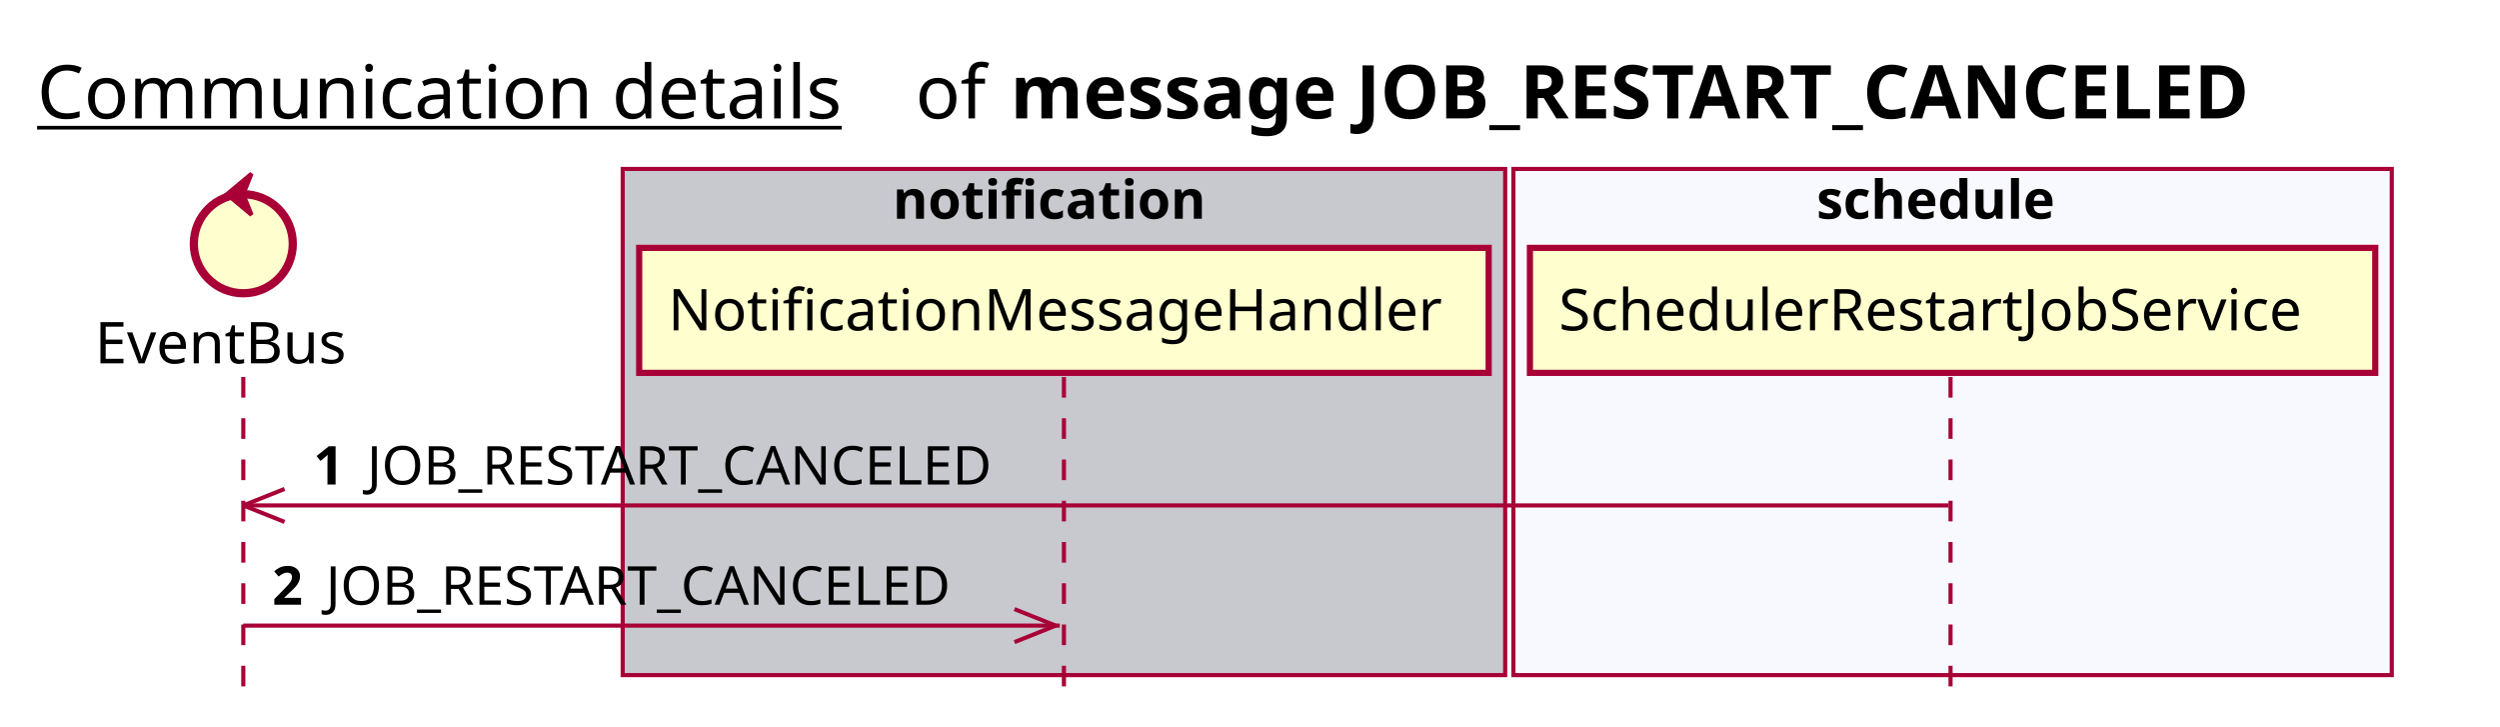
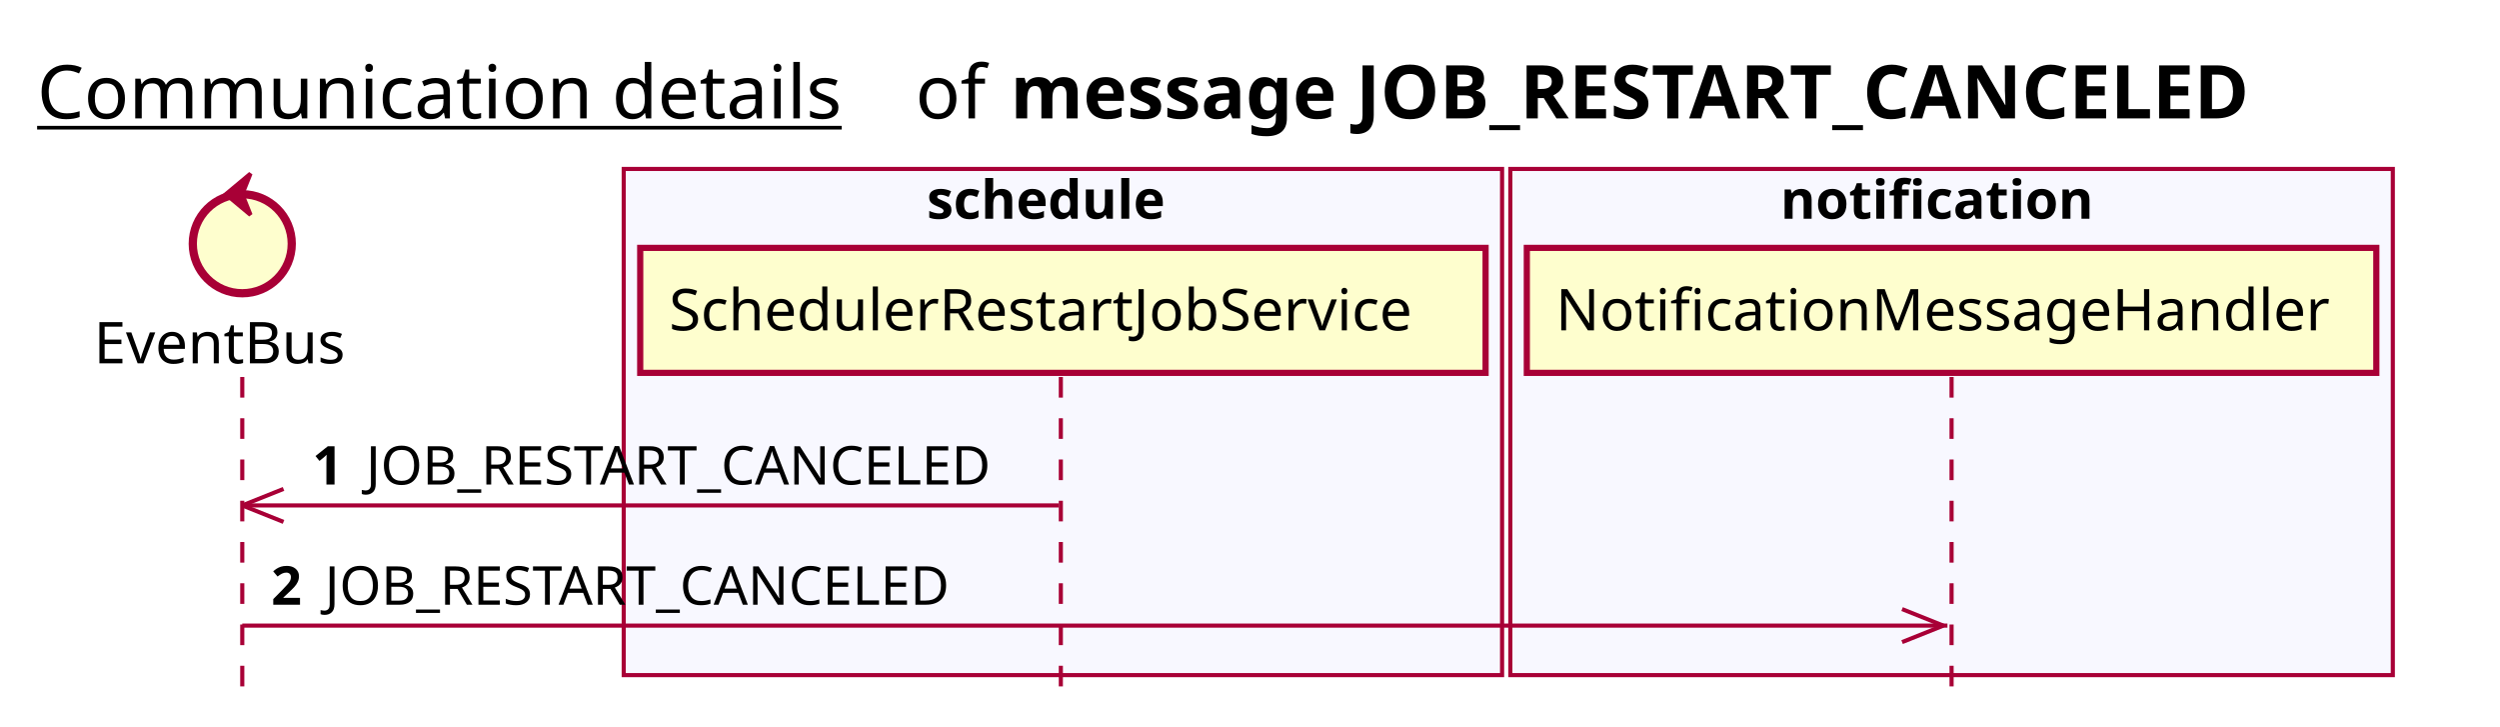
<svg xmlns="http://www.w3.org/2000/svg" contentScriptType="application/ecmascript" contentStyleType="text/css" height="176px" preserveAspectRatio="none" style="width:606px;height:176px;background:#FFFFFF;" version="1.1" viewBox="0 0 606 176" width="606px" zoomAndPan="magnify">
  <defs />
  <g>
    <text fill="#000000" font-family="sans-serif" font-size="18" lengthAdjust="spacing" text-decoration="underline" textLength="201" x="9" y="28.708">Communication details</text>
    <text fill="#000000" font-family="sans-serif" font-size="18" lengthAdjust="spacing" textLength="17" x="222" y="28.708">of</text>
    <text fill="#000000" font-family="sans-serif" font-size="18" font-weight="bold" lengthAdjust="spacing" textLength="345" x="245" y="28.708">message JOB_RESTART_CANCELED</text>
-     <rect fill="#C8C8CF" height="122.695" style="stroke:#A80036;stroke-width:1.0;" width="214" x="151" y="40.953" />
-     <text fill="#000000" font-family="sans-serif" font-size="13" font-weight="bold" lengthAdjust="spacing" textLength="83" x="216.5" y="53.02">notification</text>
-     <rect fill="#F8F8FF" height="122.695" style="stroke:#A80036;stroke-width:1.0;" width="213" x="367" y="40.953" />
-     <text fill="#000000" font-family="sans-serif" font-size="13" font-weight="bold" lengthAdjust="spacing" textLength="66" x="440.5" y="53.02">schedule</text>
-     <line style="stroke:#A80036;stroke-width:1.0;stroke-dasharray:5.0,5.0;" x1="59" x2="59" y1="91.383" y2="169.648" />
-     <line style="stroke:#A80036;stroke-width:1.0;stroke-dasharray:5.0,5.0;" x1="258" x2="258" y1="91.383" y2="169.648" />
-     <line style="stroke:#A80036;stroke-width:1.0;stroke-dasharray:5.0,5.0;" x1="473" x2="473" y1="91.383" y2="169.648" />
-     <text fill="#000000" font-family="sans-serif" font-size="14" lengthAdjust="spacing" textLength="66" x="23" y="88.081">EventBus</text>
-     <ellipse cx="59" cy="59.086" fill="#FEFECE" rx="12" ry="12" style="stroke:#A80036;stroke-width:2.0;" />
-     <polygon fill="#A80036" points="55,47.086,61,42.086,59,47.086,61,52.086,55,47.086" style="stroke:#A80036;stroke-width:1.0;" />
-     <rect fill="#FEFECE" height="30.297" style="stroke:#A80036;stroke-width:1.5;" width="206" x="155" y="60.086" />
-     <text fill="#000000" font-family="sans-serif" font-size="14" lengthAdjust="spacing" textLength="192" x="162" y="80.081">NotificationMessageHandler</text>
-     <rect fill="#FEFECE" height="30.297" style="stroke:#A80036;stroke-width:1.5;" width="205" x="371" y="60.086" />
-     <text fill="#000000" font-family="sans-serif" font-size="14" lengthAdjust="spacing" textLength="191" x="378" y="80.081">SchedulerRestartJobService</text>
-     <line style="stroke:#A80036;stroke-width:1.0;" x1="59" x2="69" y1="122.516" y2="118.516" />
-     <line style="stroke:#A80036;stroke-width:1.0;" x1="59" x2="69" y1="122.516" y2="126.516" />
-     <line style="stroke:#A80036;stroke-width:1.0;" x1="59" x2="472.5" y1="122.516" y2="122.516" />
-     <text fill="#000000" font-family="sans-serif" font-size="13" font-weight="bold" lengthAdjust="spacing" textLength="9" x="76" y="117.45">1</text>
-     <text fill="#000000" font-family="sans-serif" font-size="13" lengthAdjust="spacing" textLength="162" x="89" y="117.45">JOB_RESTART_CANCELED</text>
-     <line style="stroke:#A80036;stroke-width:1.0;" x1="256" x2="246" y1="151.648" y2="147.648" />
-     <line style="stroke:#A80036;stroke-width:1.0;" x1="256" x2="246" y1="151.648" y2="155.648" />
-     <line style="stroke:#A80036;stroke-width:1.0;" x1="59" x2="257" y1="151.648" y2="151.648" />
-     <text fill="#000000" font-family="sans-serif" font-size="13" font-weight="bold" lengthAdjust="spacing" textLength="9" x="66" y="146.583">2</text>
-     <text fill="#000000" font-family="sans-serif" font-size="13" lengthAdjust="spacing" textLength="162" x="79" y="146.583">JOB_RESTART_CANCELED</text>
+     <rect fill="#F8F8FF" height="122.695" style="stroke:#A80036;stroke-width:1.0;" width="213" x="151.25" y="40.953" />
+     <text fill="#000000" font-family="sans-serif" font-size="13" font-weight="bold" lengthAdjust="spacing" textLength="66" x="224.75" y="53.02">schedule</text>
+     <rect fill="#F8F8FF" height="122.695" style="stroke:#A80036;stroke-width:1.0;" width="214" x="366.25" y="40.953" />
+     <text fill="#000000" font-family="sans-serif" font-size="13" font-weight="bold" lengthAdjust="spacing" textLength="83" x="431.75" y="53.02">notification</text>
+     <line style="stroke:#A80036;stroke-width:1.0;stroke-dasharray:5.0,5.0;" x1="58.75" x2="58.75" y1="91.383" y2="169.648" />
+     <line style="stroke:#A80036;stroke-width:1.0;stroke-dasharray:5.0,5.0;" x1="257.25" x2="257.25" y1="91.383" y2="169.648" />
+     <line style="stroke:#A80036;stroke-width:1.0;stroke-dasharray:5.0,5.0;" x1="473.25" x2="473.25" y1="91.383" y2="169.648" />
+     <text fill="#000000" font-family="sans-serif" font-size="14" lengthAdjust="spacing" textLength="66" x="22.75" y="88.081">EventBus</text>
+     <ellipse cx="58.75" cy="59.086" fill="#FEFECE" rx="12" ry="12" style="stroke:#A80036;stroke-width:2.0;" />
+     <polygon fill="#A80036" points="54.75,47.086,60.75,42.086,58.75,47.086,60.75,52.086,54.75,47.086" style="stroke:#A80036;stroke-width:1.0;" />
+     <rect fill="#FEFECE" height="30.297" style="stroke:#A80036;stroke-width:1.5;" width="205" x="155.25" y="60.086" />
+     <text fill="#000000" font-family="sans-serif" font-size="14" lengthAdjust="spacing" textLength="191" x="162.25" y="80.081">SchedulerRestartJobService</text>
+     <rect fill="#FEFECE" height="30.297" style="stroke:#A80036;stroke-width:1.5;" width="206" x="370.25" y="60.086" />
+     <text fill="#000000" font-family="sans-serif" font-size="14" lengthAdjust="spacing" textLength="192" x="377.25" y="80.081">NotificationMessageHandler</text>
+     <line style="stroke:#A80036;stroke-width:1.0;" x1="58.75" x2="68.75" y1="122.516" y2="118.516" />
+     <line style="stroke:#A80036;stroke-width:1.0;" x1="58.75" x2="68.75" y1="122.516" y2="126.516" />
+     <line style="stroke:#A80036;stroke-width:1.0;" x1="58.75" x2="256.75" y1="122.516" y2="122.516" />
+     <text fill="#000000" font-family="sans-serif" font-size="13" font-weight="bold" lengthAdjust="spacing" textLength="9" x="75.75" y="117.45">1</text>
+     <text fill="#000000" font-family="sans-serif" font-size="13" lengthAdjust="spacing" textLength="162" x="88.75" y="117.45">JOB_RESTART_CANCELED</text>
+     <line style="stroke:#A80036;stroke-width:1.0;" x1="471.25" x2="461.25" y1="151.648" y2="147.648" />
+     <line style="stroke:#A80036;stroke-width:1.0;" x1="471.25" x2="461.25" y1="151.648" y2="155.648" />
+     <line style="stroke:#A80036;stroke-width:1.0;" x1="58.75" x2="472.25" y1="151.648" y2="151.648" />
+     <text fill="#000000" font-family="sans-serif" font-size="13" font-weight="bold" lengthAdjust="spacing" textLength="9" x="65.75" y="146.583">2</text>
+     <text fill="#000000" font-family="sans-serif" font-size="13" lengthAdjust="spacing" textLength="162" x="78.75" y="146.583">JOB_RESTART_CANCELED</text>
  </g>
</svg>
